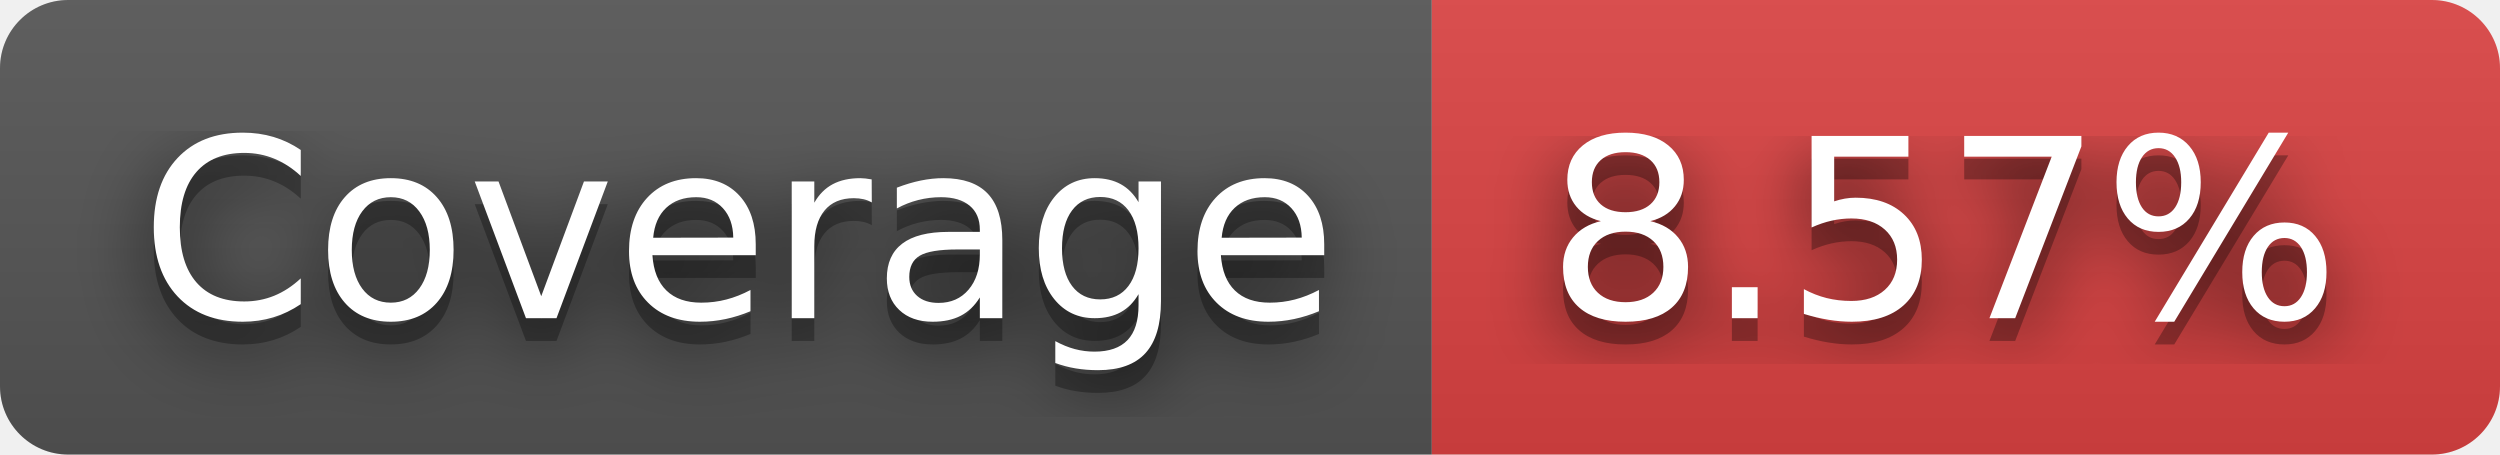
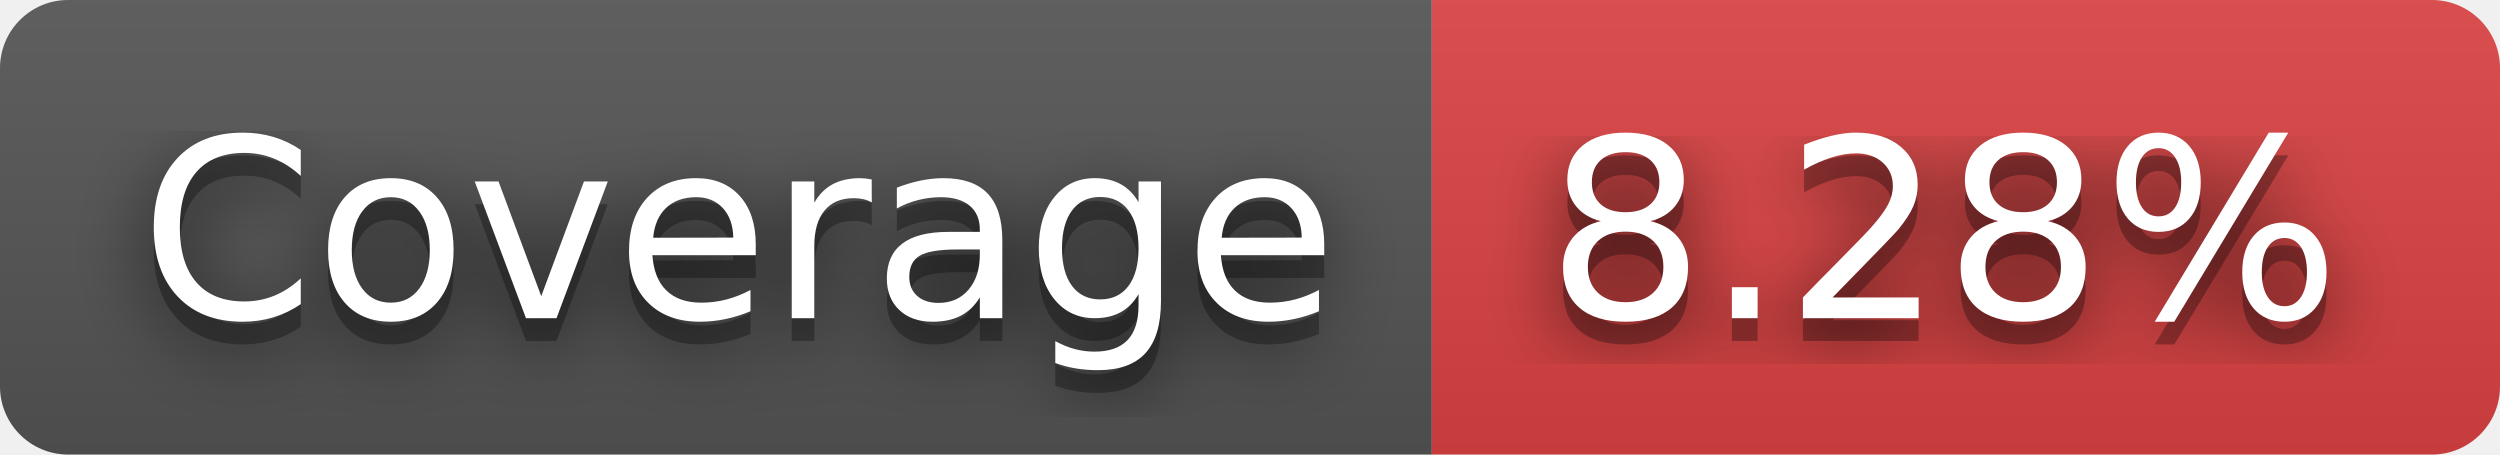
- <svg xmlns="http://www.w3.org/2000/svg" width="110" height="20" role="img" aria-label="Coverage: 8.57%">
+ <svg xmlns="http://www.w3.org/2000/svg" width="110" height="20" role="img" aria-label="Coverage: 8.28%">
  <filter id="blur">
    <feGaussianBlur stdDeviation="16" />
  </filter>
  <linearGradient id="s" x2="0" y2="100%">
    <stop offset="0" stop-color="#bbb" stop-opacity=".1" />
    <stop offset="1" stop-opacity=".1" />
  </linearGradient>
  <clipPath id="r">
    <rect width="110" height="20" rx="3" />
  </clipPath>
  <g clip-path="url(#r)">
    <rect width="63" height="20" fill="#555" />
    <rect x="63" width="47" height="20" fill="#dd4343" />
    <rect width="110" height="20" fill="url(#s)" />
  </g>
  <g fill="#fff" text-anchor="middle" font-family="Verdana,Geneva,DejaVu Sans,sans-serif" text-rendering="geometricPrecision" font-size="110">
    <g transform="scale(.1)">
      <g aria-hidden="true" fill="#010101">
        <text x="325" y="150" fill-opacity=".8" filter="url(#blur)" textLength="530">Coverage</text>
        <text x="325" y="150" fill-opacity=".3" textLength="530">Coverage</text>
      </g>
      <text x="325" y="140" textLength="530">Coverage</text>
    </g>
    <g transform="scale(.1)">
      <g aria-hidden="true" fill="#010101">
-         <text x="855" y="150" fill-opacity=".8" filter="url(#blur)" textLength="370">8.57%</text>
-         <text x="855" y="150" fill-opacity=".3" textLength="370">8.57%</text>
+         <text x="855" y="150" fill-opacity=".8" filter="url(#blur)" textLength="370">8.28%</text>
+         <text x="855" y="150" fill-opacity=".3" textLength="370">8.28%</text>
      </g>
-       <text x="855" y="140" textLength="370">8.57%</text>
+       <text x="855" y="140" textLength="370">8.28%</text>
    </g>
  </g>
</svg>
